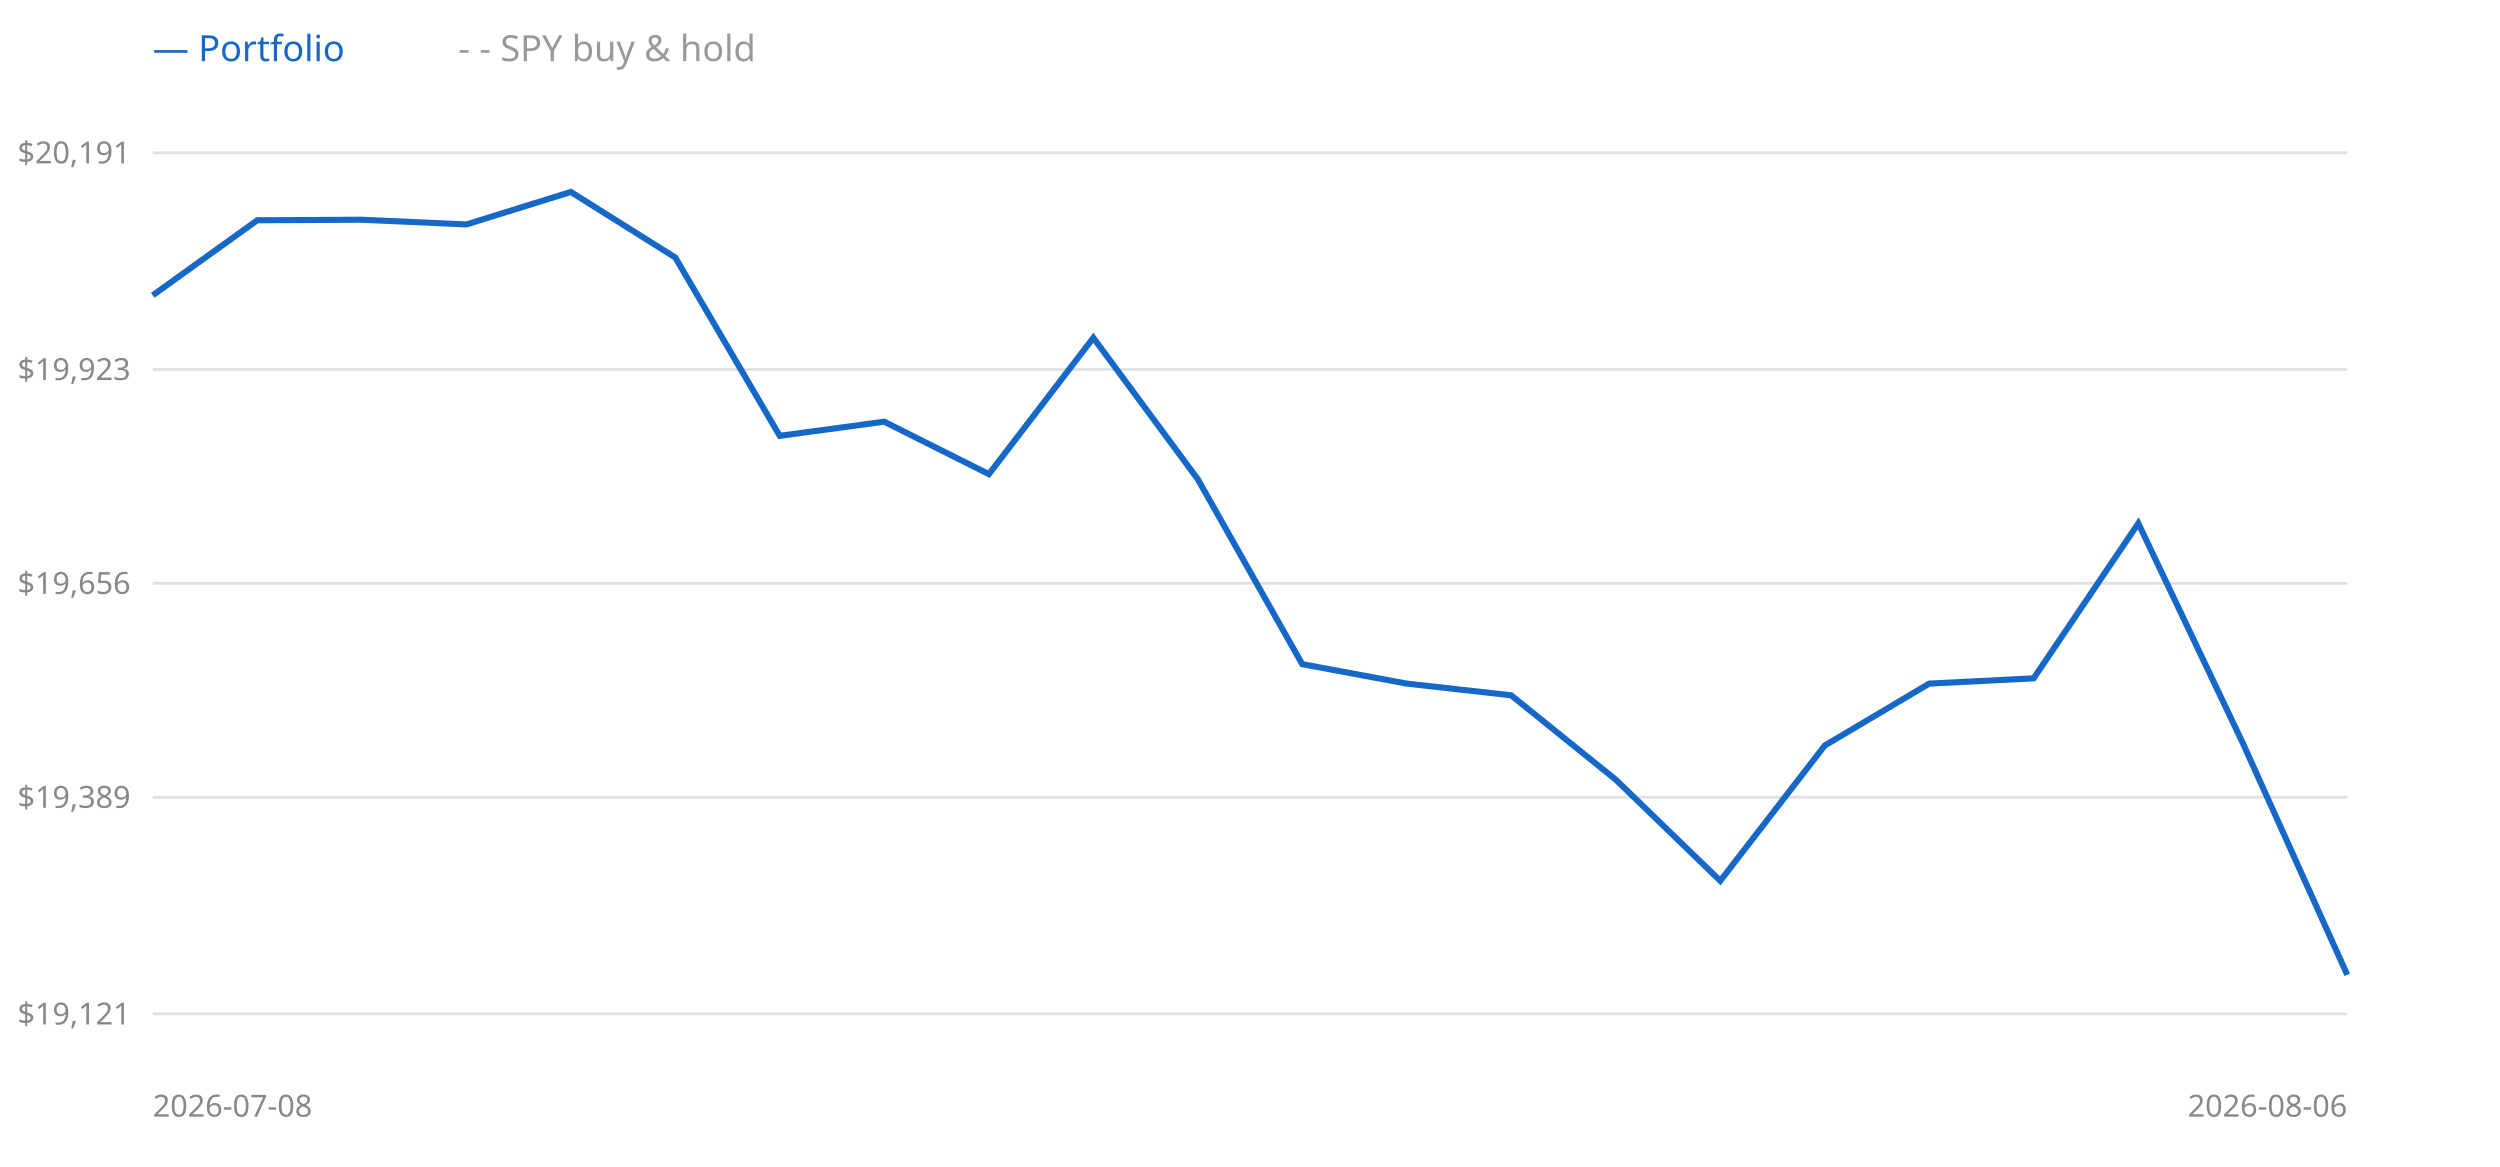
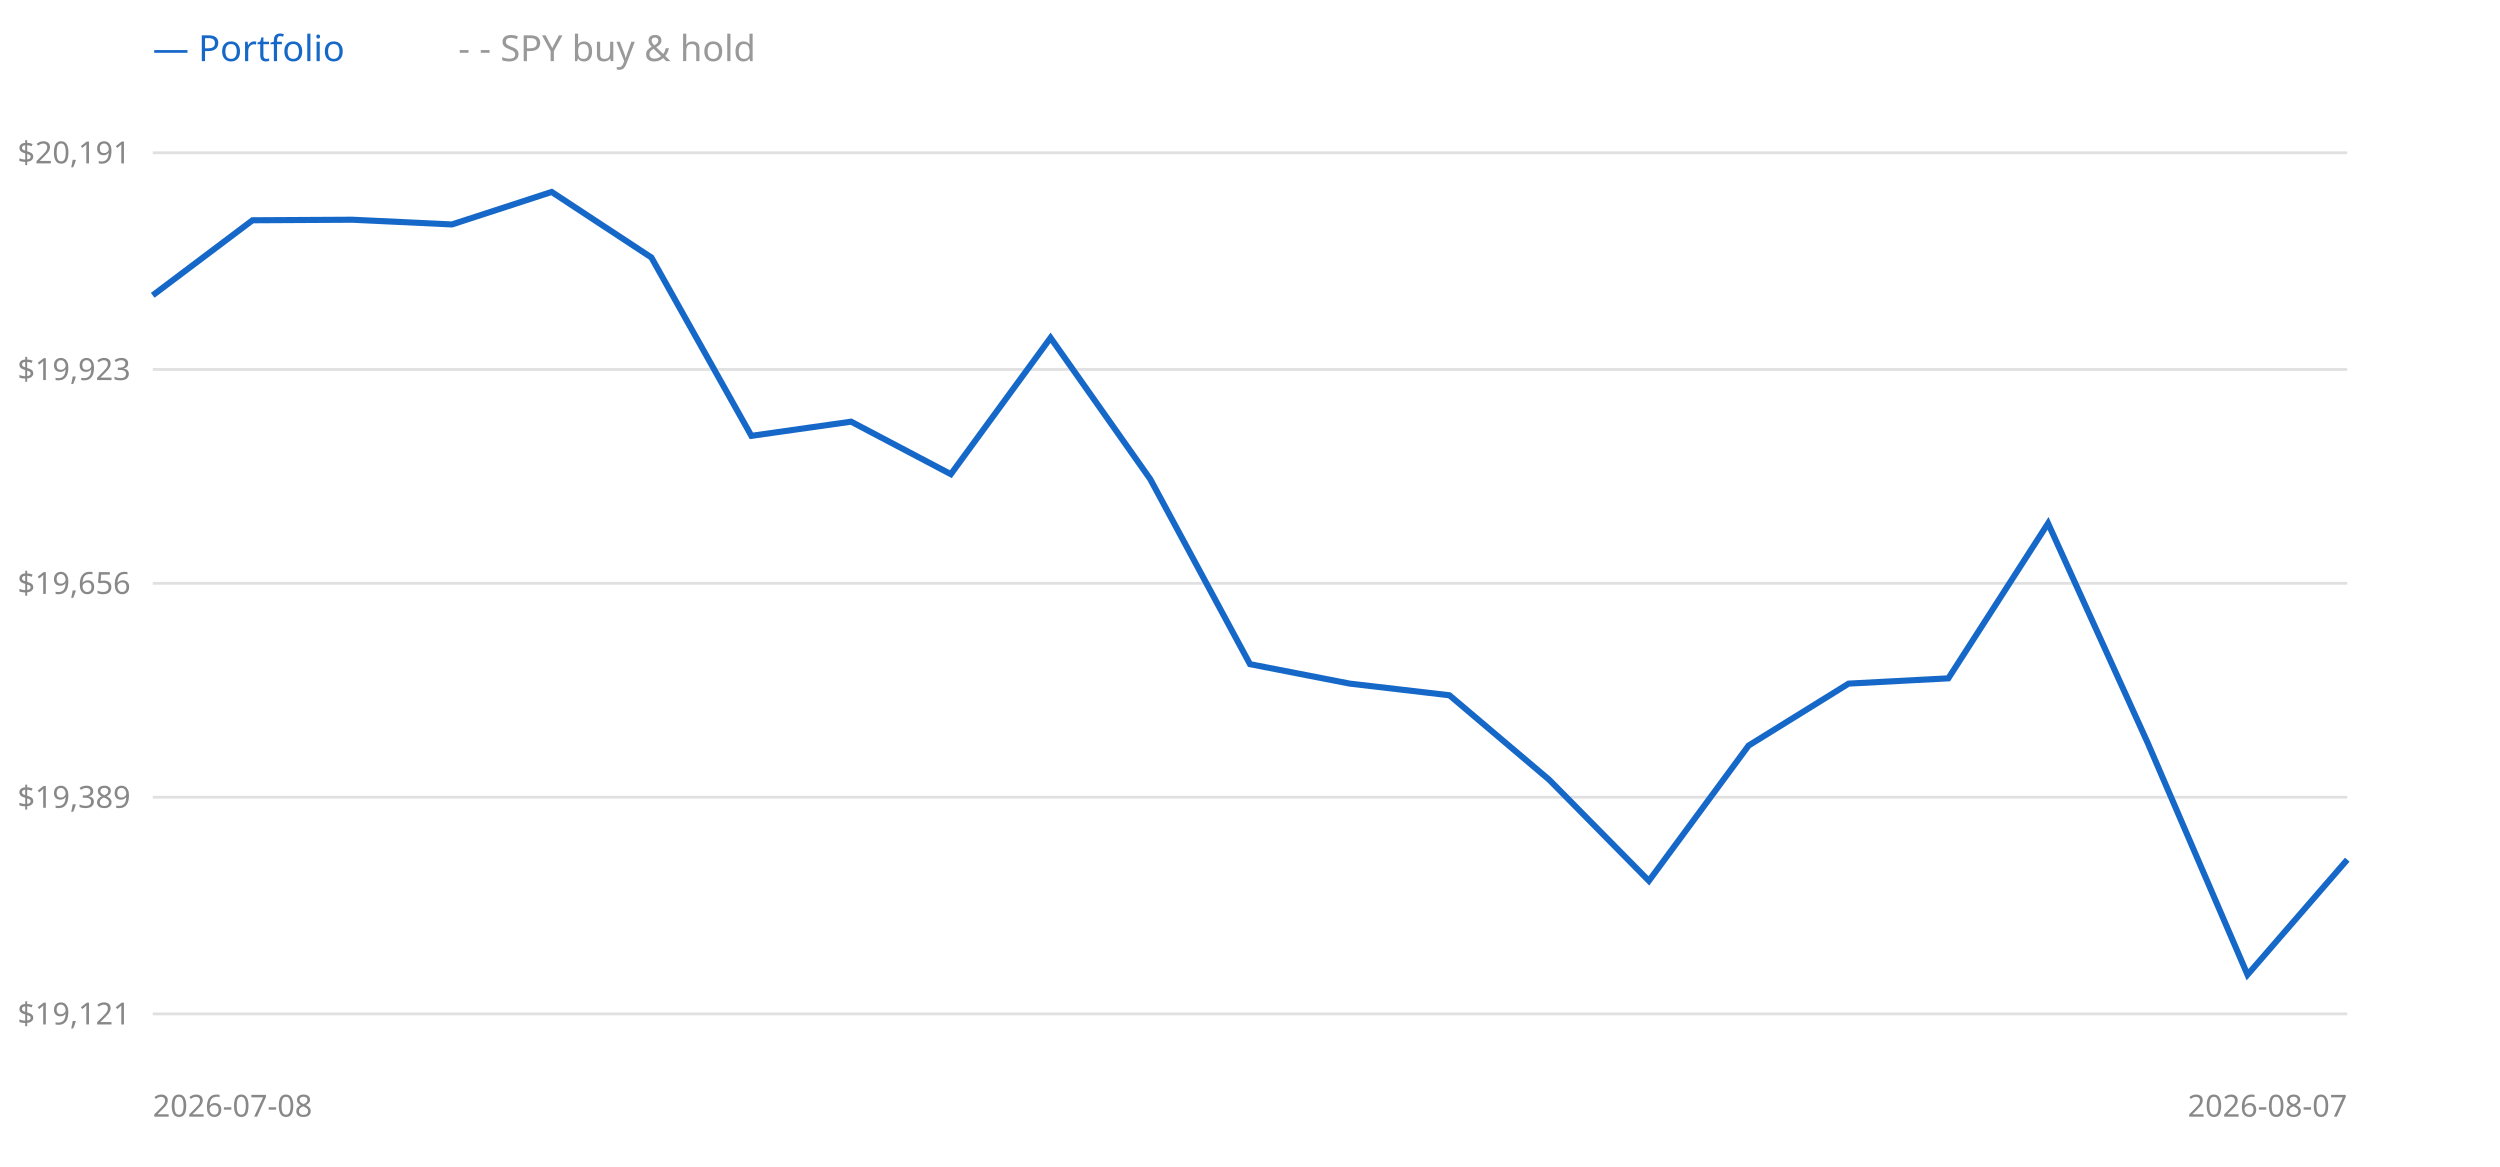
<svg xmlns="http://www.w3.org/2000/svg" width="900" height="420" style="background:#fff">
  <line x1="55" y1="365" x2="845" y2="365" stroke="#e0e0e0" />
  <text x="47" y="365" text-anchor="end" dominant-baseline="middle" font-size="11" fill="#888" font-family="sans-serif">$19,121</text>
  <line x1="55" y1="287" x2="845" y2="287" stroke="#e0e0e0" />
  <text x="47" y="287" text-anchor="end" dominant-baseline="middle" font-size="11" fill="#888" font-family="sans-serif">$19,389</text>
  <line x1="55" y1="210" x2="845" y2="210" stroke="#e0e0e0" />
  <text x="47" y="210" text-anchor="end" dominant-baseline="middle" font-size="11" fill="#888" font-family="sans-serif">$19,656</text>
  <line x1="55" y1="133" x2="845" y2="133" stroke="#e0e0e0" />
  <text x="47" y="133" text-anchor="end" dominant-baseline="middle" font-size="11" fill="#888" font-family="sans-serif">$19,923</text>
  <line x1="55" y1="55" x2="845" y2="55" stroke="#e0e0e0" />
  <text x="47" y="55" text-anchor="end" dominant-baseline="middle" font-size="11" fill="#888" font-family="sans-serif">$20,191</text>
-   <polyline points="55.0,106.3 92.6,79.3 130.2,79.1 167.9,80.8 205.5,69.1 243.1,92.7 280.7,156.9 318.3,151.8 356.0,170.7 393.6,121.6 431.2,172.5 468.8,239.1 506.4,246.1 544.0,250.3 581.7,280.7 619.3,317.1 656.9,268.4 694.5,246.1 732.1,244.2 769.8,188.4 807.4,267.5 845.0,350.9" fill="none" stroke="#999" stroke-width="1.5" stroke-dasharray="4 3" />
-   <polyline points="55.0,106.3 92.6,79.3 130.2,79.1 167.9,80.8 205.5,69.1 243.1,92.7 280.7,156.9 318.3,151.8 356.0,170.7 393.6,121.6 431.2,172.5 468.8,239.1 506.4,246.1 544.0,250.3 581.7,280.7 619.3,317.1 656.9,268.4 694.5,246.1 732.1,244.2 769.8,188.4 807.4,267.5 845.0,350.9" fill="none" stroke="#1668c8" stroke-width="2.2" />
+   <polyline points="55.0,106.3 90.9,79.3 126.8,79.1 162.7,80.8 198.6,69.1 234.5,92.7 270.5,156.9 306.4,151.8 342.3,170.7 378.2,121.6 414.1,172.5 450.0,239.1 485.9,246.1 521.8,250.3 557.7,280.7 593.6,317.1 629.5,268.4 665.5,246.1 701.4,244.2 737.3,188.4 773.2,267.5 809.1,350.9 845.0,309.5" fill="none" stroke="#999" stroke-width="1.5" stroke-dasharray="4 3" />
+   <polyline points="55.0,106.3 90.9,79.3 126.8,79.1 162.7,80.8 198.6,69.1 234.5,92.7 270.5,156.9 306.4,151.8 342.3,170.7 378.2,121.6 414.1,172.5 450.0,239.1 485.9,246.1 521.8,250.3 557.7,280.7 593.6,317.1 629.5,268.4 665.5,246.1 701.4,244.2 737.3,188.4 773.2,267.5 809.1,350.9 845.0,309.5" fill="none" stroke="#1668c8" stroke-width="2.2" />
  <text x="55" y="22" font-size="13" font-family="sans-serif" fill="#1668c8">— Portfolio</text>
  <text x="165" y="22" font-size="13" font-family="sans-serif" fill="#999">- - SPY buy &amp; hold</text>
  <text x="55" y="402" font-size="11" font-family="sans-serif" fill="#888">2026-07-08</text>
-   <text x="845" y="402" text-anchor="end" font-size="11" font-family="sans-serif" fill="#888">2026-08-06</text>
+   <text x="845" y="402" text-anchor="end" font-size="11" font-family="sans-serif" fill="#888">2026-08-07</text>
</svg>
